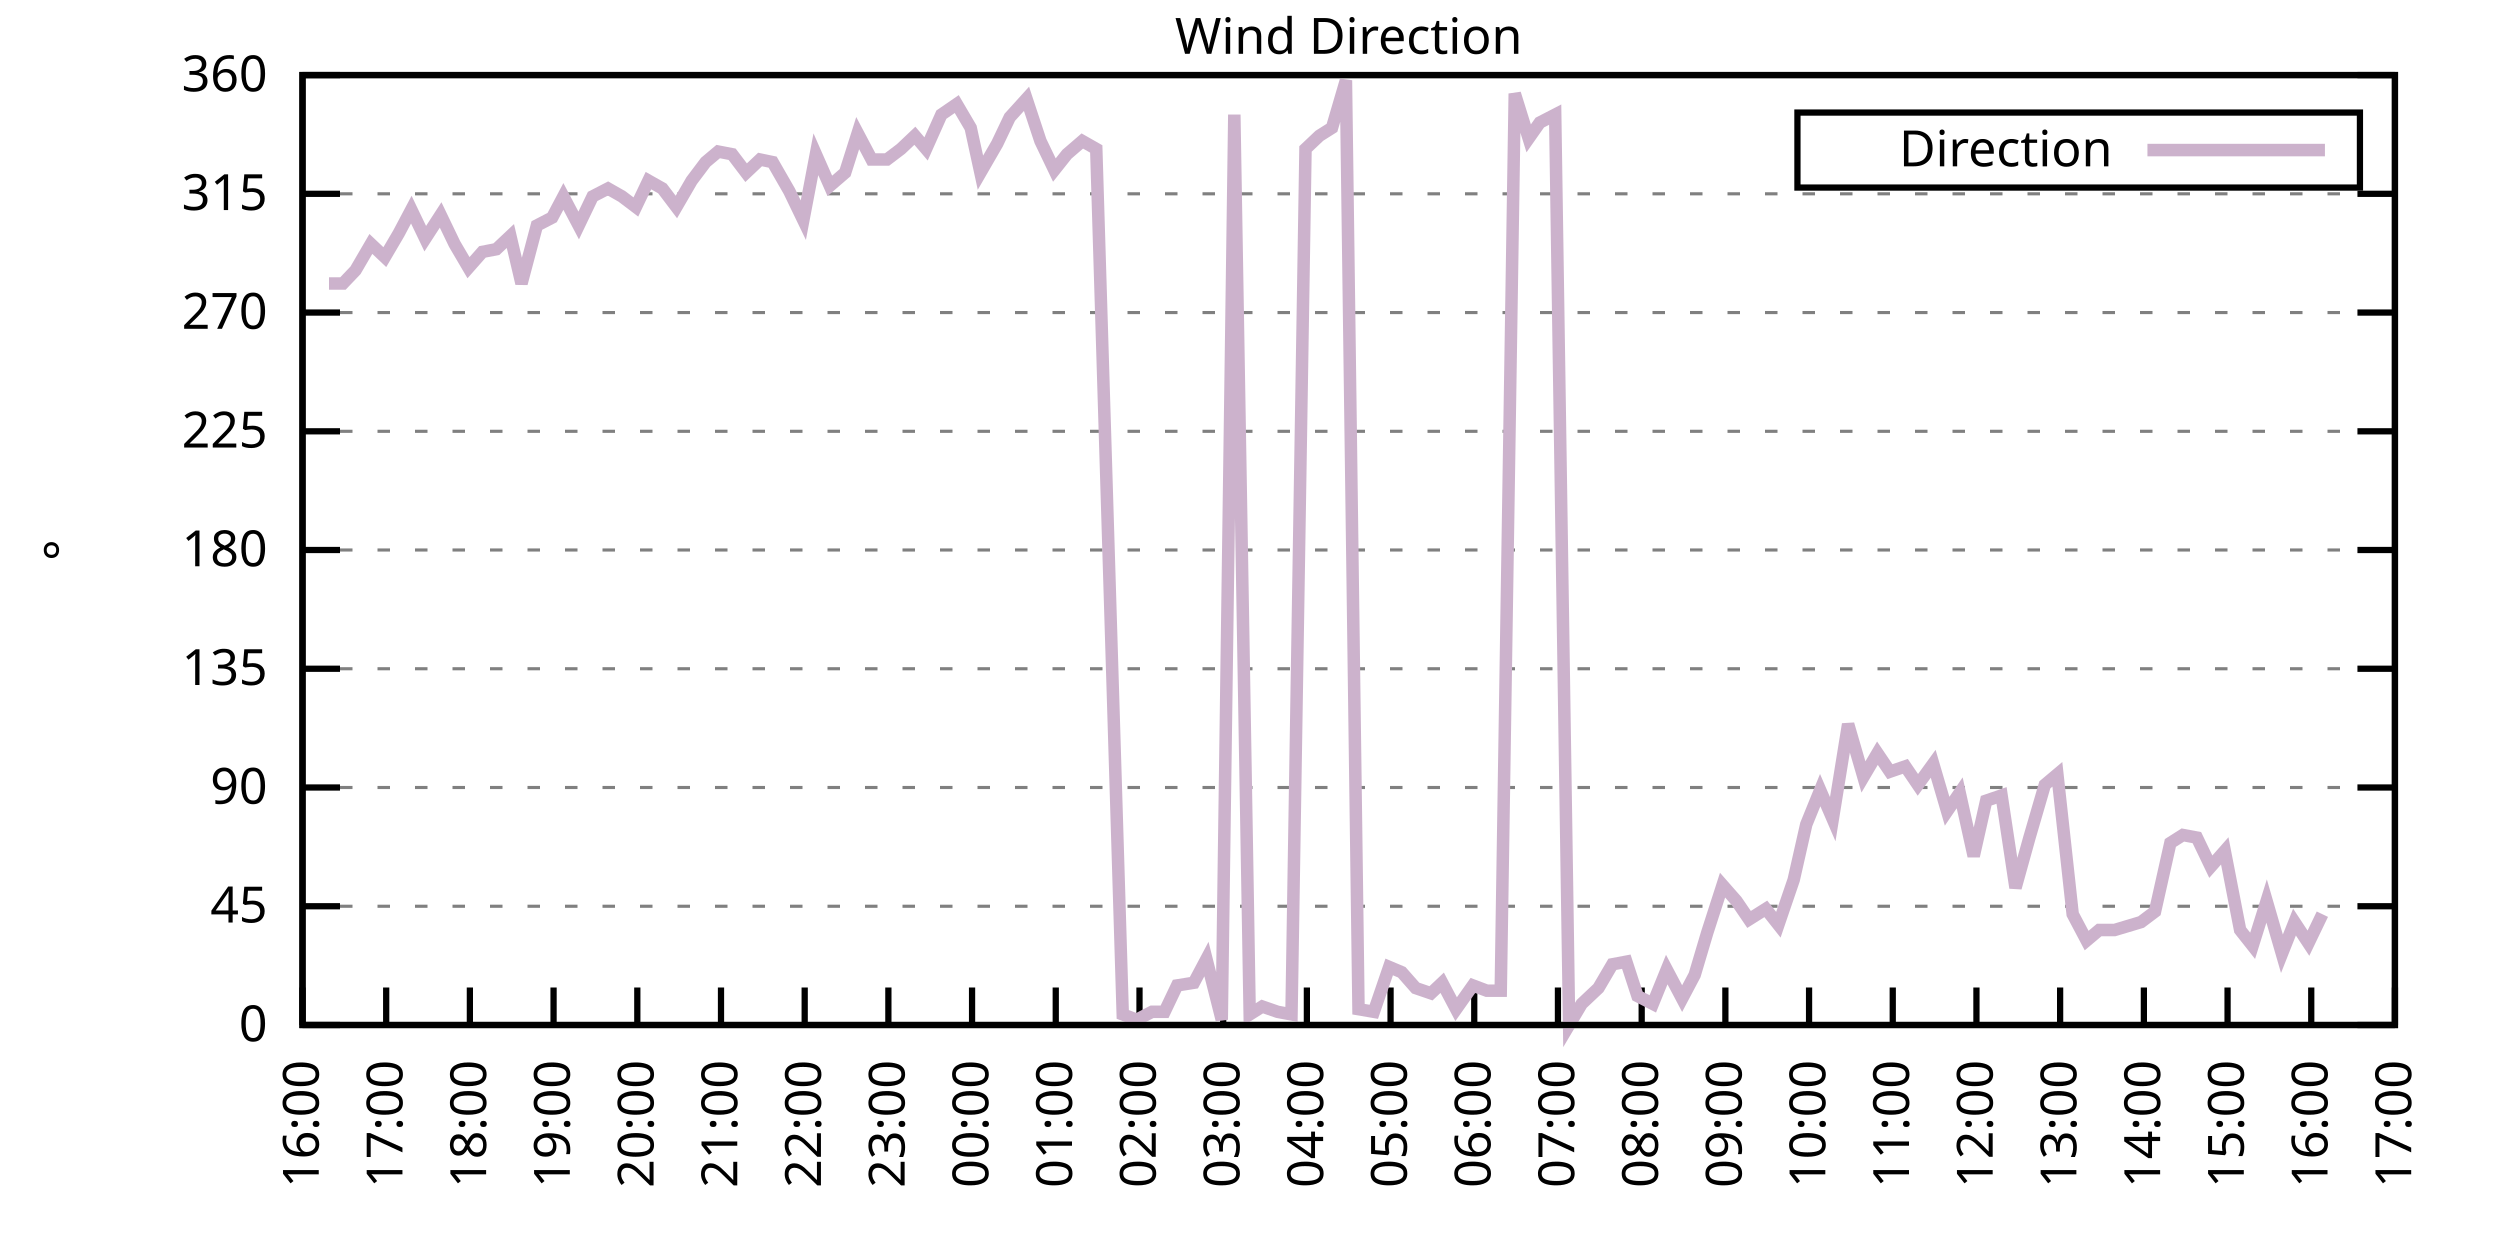
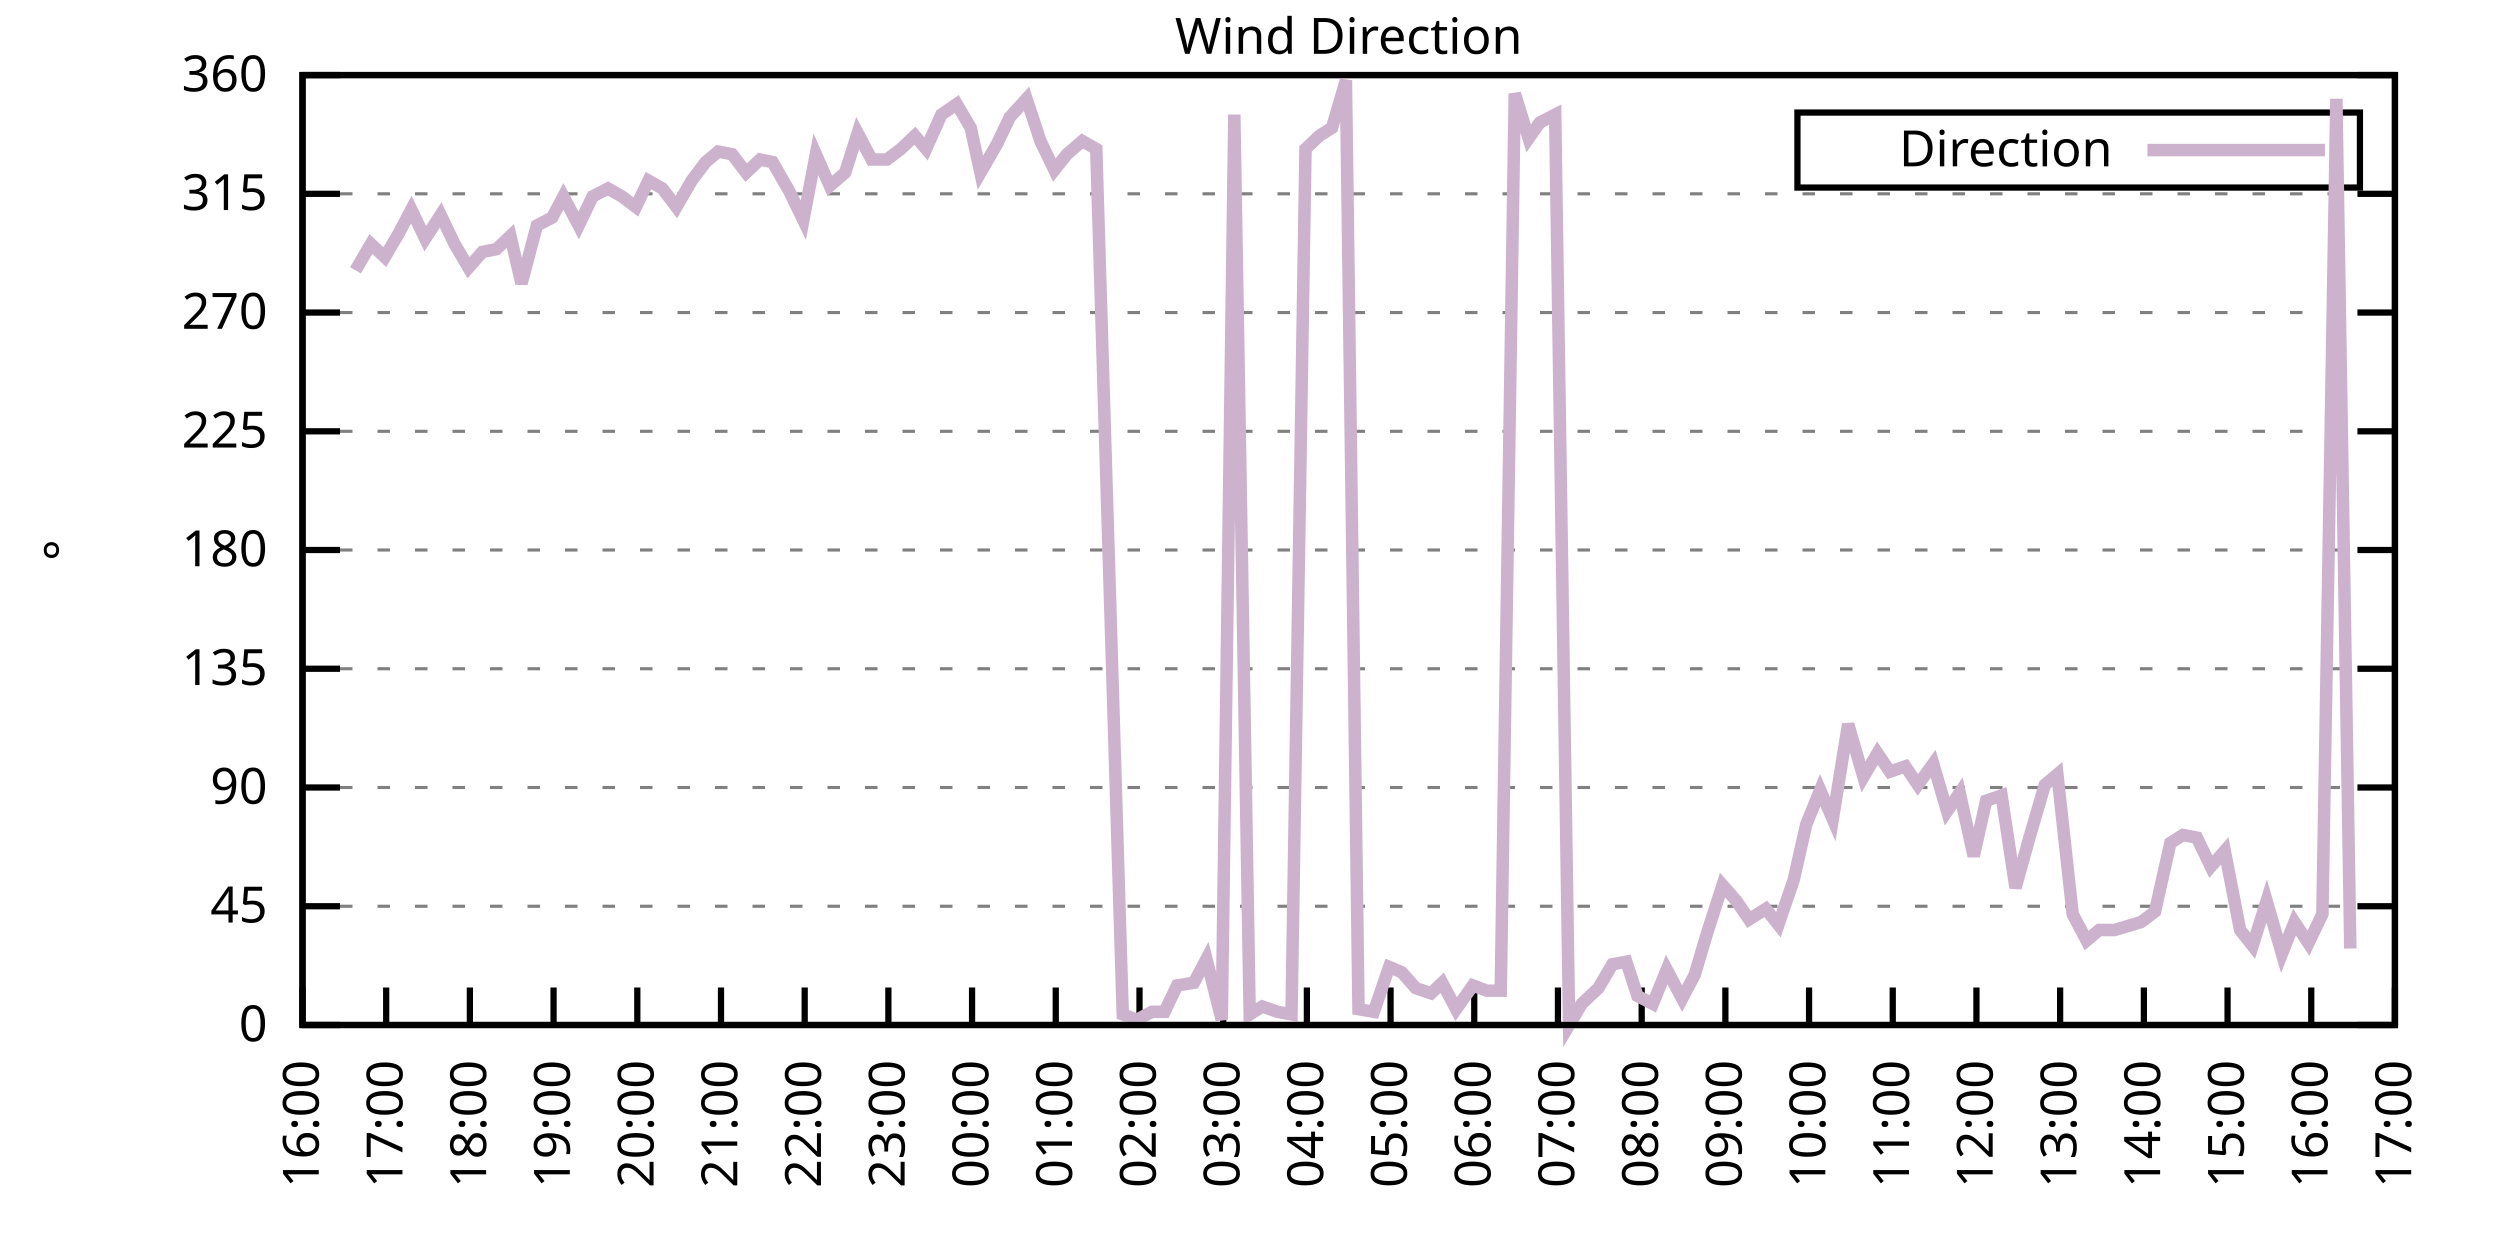
<svg xmlns="http://www.w3.org/2000/svg" xmlns:xlink="http://www.w3.org/1999/xlink" width="400" height="200" viewBox="0 0 400 200">
  <g id="gnuplot_canvas">
    <rect x="0" y="0" width="400" height="200" fill="none" />
    <defs>
      <circle id="gpDot" r="0.5" stroke-width="0.5" stroke="currentColor" />
      <path id="gpPt0" stroke-width="0.333" stroke="currentColor" d="M-1,0 h2 M0,-1 v2" />
      <path id="gpPt1" stroke-width="0.333" stroke="currentColor" d="M-1,-1 L1,1 M1,-1 L-1,1" />
      <path id="gpPt2" stroke-width="0.333" stroke="currentColor" d="M-1,0 L1,0 M0,-1 L0,1 M-1,-1 L1,1 M-1,1 L1,-1" />
      <rect id="gpPt3" stroke-width="0.333" stroke="currentColor" x="-1" y="-1" width="2" height="2" />
      <rect id="gpPt4" stroke-width="0.333" stroke="currentColor" fill="currentColor" x="-1" y="-1" width="2" height="2" />
      <circle id="gpPt5" stroke-width="0.333" stroke="currentColor" cx="0" cy="0" r="1" />
      <use xlink:href="#gpPt5" id="gpPt6" fill="currentColor" stroke="none" />
      <path id="gpPt7" stroke-width="0.333" stroke="currentColor" d="M0,-1.33 L-1.33,0.67 L1.33,0.67 z" />
      <use xlink:href="#gpPt7" id="gpPt8" fill="currentColor" stroke="none" />
      <use xlink:href="#gpPt7" id="gpPt9" stroke="currentColor" transform="rotate(180)" />
      <use xlink:href="#gpPt9" id="gpPt10" fill="currentColor" stroke="none" />
      <use xlink:href="#gpPt3" id="gpPt11" stroke="currentColor" transform="rotate(45)" />
      <use xlink:href="#gpPt11" id="gpPt12" fill="currentColor" stroke="none" />
      <path id="gpPt13" stroke-width="0.333" stroke="currentColor" d="M0,1.330 L1.265,0.411 L0.782,-1.067 L-0.782,-1.076 L-1.265,0.411 z" />
      <use xlink:href="#gpPt13" id="gpPt14" fill="currentColor" stroke="none" />
      <filter id="textbox" filterUnits="objectBoundingBox" x="0" y="0" height="1" width="1">
        <feFlood flood-color="white" flood-opacity="1" result="bgnd" />
        <feComposite in="SourceGraphic" in2="bgnd" operator="atop" />
      </filter>
      <filter id="greybox" filterUnits="objectBoundingBox" x="0" y="0" height="1" width="1">
        <feFlood flood-color="lightgrey" flood-opacity="1" result="grey" />
        <feComposite in="SourceGraphic" in2="grey" operator="atop" />
      </filter>
    </defs>
    <g fill="none" color="white" stroke="currentColor" stroke-width="1.00" stroke-linecap="butt" stroke-linejoin="miter">
</g>
    <g fill="none" color="black" stroke="currentColor" stroke-width="1.00" stroke-linecap="butt" stroke-linejoin="miter">
      <g stroke="none" shape-rendering="crispEdges">
        <polygon fill="rgb(255, 255, 255)" points="48.40,164.00 383.18,164.00 383.18,12.02 48.40,12.02 " />
      </g>
    </g>
    <g fill="none" color="black" stroke="currentColor" stroke-width="1.00" stroke-linecap="butt" stroke-linejoin="miter">
</g>
    <g fill="none" color="black" stroke="black" stroke-width="0.50" stroke-linecap="butt" stroke-linejoin="miter">
</g>
    <g fill="none" color="gray" stroke="currentColor" stroke-width="0.50" stroke-linecap="butt" stroke-linejoin="miter">
      <path stroke="gray" stroke-dasharray="2,4" class="gridline" d="M48.40,164.00 L383.19,164.00  " />
    </g>
    <g fill="none" color="gray" stroke="gray" stroke-width="1.00" stroke-linecap="butt" stroke-linejoin="miter">
</g>
    <g fill="none" color="black" stroke="currentColor" stroke-width="1.00" stroke-linecap="butt" stroke-linejoin="miter">
      <path stroke="black" d="M48.40,164.00 L54.40,164.00 M383.19,164.00 L377.19,164.00  " />
      <g transform="translate(42.80,166.60)" stroke="none" fill="black" font-family="Sans" font-size="8.00" text-anchor="end">
        <text>
          <tspan font-family="Sans"> 0</tspan>
        </text>
      </g>
    </g>
    <g fill="none" color="black" stroke="currentColor" stroke-width="1.00" stroke-linecap="butt" stroke-linejoin="miter">
</g>
    <g fill="none" color="black" stroke="black" stroke-width="0.50" stroke-linecap="butt" stroke-linejoin="miter">
</g>
    <g fill="none" color="gray" stroke="currentColor" stroke-width="0.50" stroke-linecap="butt" stroke-linejoin="miter">
      <path stroke="gray" stroke-dasharray="2,4" class="gridline" d="M48.40,145.00 L383.19,145.00  " />
    </g>
    <g fill="none" color="gray" stroke="gray" stroke-width="1.00" stroke-linecap="butt" stroke-linejoin="miter">
</g>
    <g fill="none" color="black" stroke="currentColor" stroke-width="1.00" stroke-linecap="butt" stroke-linejoin="miter">
      <path stroke="black" d="M48.40,145.00 L54.40,145.00 M383.19,145.00 L377.19,145.00  " />
      <g transform="translate(42.80,147.60)" stroke="none" fill="black" font-family="Sans" font-size="8.00" text-anchor="end">
        <text>
          <tspan font-family="Sans"> 45</tspan>
        </text>
      </g>
    </g>
    <g fill="none" color="black" stroke="currentColor" stroke-width="1.00" stroke-linecap="butt" stroke-linejoin="miter">
</g>
    <g fill="none" color="black" stroke="black" stroke-width="0.50" stroke-linecap="butt" stroke-linejoin="miter">
</g>
    <g fill="none" color="gray" stroke="currentColor" stroke-width="0.50" stroke-linecap="butt" stroke-linejoin="miter">
      <path stroke="gray" stroke-dasharray="2,4" class="gridline" d="M48.40,126.00 L383.19,126.00  " />
    </g>
    <g fill="none" color="gray" stroke="gray" stroke-width="1.00" stroke-linecap="butt" stroke-linejoin="miter">
</g>
    <g fill="none" color="black" stroke="currentColor" stroke-width="1.00" stroke-linecap="butt" stroke-linejoin="miter">
      <path stroke="black" d="M48.40,126.00 L54.40,126.00 M383.19,126.00 L377.19,126.00  " />
      <g transform="translate(42.80,128.60)" stroke="none" fill="black" font-family="Sans" font-size="8.00" text-anchor="end">
        <text>
          <tspan font-family="Sans"> 90</tspan>
        </text>
      </g>
    </g>
    <g fill="none" color="black" stroke="currentColor" stroke-width="1.00" stroke-linecap="butt" stroke-linejoin="miter">
</g>
    <g fill="none" color="black" stroke="black" stroke-width="0.50" stroke-linecap="butt" stroke-linejoin="miter">
</g>
    <g fill="none" color="gray" stroke="currentColor" stroke-width="0.50" stroke-linecap="butt" stroke-linejoin="miter">
      <path stroke="gray" stroke-dasharray="2,4" class="gridline" d="M48.40,107.00 L383.19,107.00  " />
    </g>
    <g fill="none" color="gray" stroke="gray" stroke-width="1.00" stroke-linecap="butt" stroke-linejoin="miter">
</g>
    <g fill="none" color="black" stroke="currentColor" stroke-width="1.00" stroke-linecap="butt" stroke-linejoin="miter">
      <path stroke="black" d="M48.40,107.00 L54.40,107.00 M383.19,107.00 L377.19,107.00  " />
      <g transform="translate(42.80,109.60)" stroke="none" fill="black" font-family="Sans" font-size="8.00" text-anchor="end">
        <text>
          <tspan font-family="Sans"> 135</tspan>
        </text>
      </g>
    </g>
    <g fill="none" color="black" stroke="currentColor" stroke-width="1.00" stroke-linecap="butt" stroke-linejoin="miter">
</g>
    <g fill="none" color="black" stroke="black" stroke-width="0.50" stroke-linecap="butt" stroke-linejoin="miter">
</g>
    <g fill="none" color="gray" stroke="currentColor" stroke-width="0.50" stroke-linecap="butt" stroke-linejoin="miter">
      <path stroke="gray" stroke-dasharray="2,4" class="gridline" d="M48.40,88.00 L383.19,88.00  " />
    </g>
    <g fill="none" color="gray" stroke="gray" stroke-width="1.00" stroke-linecap="butt" stroke-linejoin="miter">
</g>
    <g fill="none" color="black" stroke="currentColor" stroke-width="1.00" stroke-linecap="butt" stroke-linejoin="miter">
      <path stroke="black" d="M48.40,88.00 L54.40,88.00 M383.19,88.00 L377.19,88.00  " />
      <g transform="translate(42.80,90.60)" stroke="none" fill="black" font-family="Sans" font-size="8.00" text-anchor="end">
        <text>
          <tspan font-family="Sans"> 180</tspan>
        </text>
      </g>
    </g>
    <g fill="none" color="black" stroke="currentColor" stroke-width="1.00" stroke-linecap="butt" stroke-linejoin="miter">
</g>
    <g fill="none" color="black" stroke="black" stroke-width="0.50" stroke-linecap="butt" stroke-linejoin="miter">
</g>
    <g fill="none" color="gray" stroke="currentColor" stroke-width="0.50" stroke-linecap="butt" stroke-linejoin="miter">
      <path stroke="gray" stroke-dasharray="2,4" class="gridline" d="M48.40,69.01 L383.19,69.01  " />
    </g>
    <g fill="none" color="gray" stroke="gray" stroke-width="1.00" stroke-linecap="butt" stroke-linejoin="miter">
</g>
    <g fill="none" color="black" stroke="currentColor" stroke-width="1.00" stroke-linecap="butt" stroke-linejoin="miter">
      <path stroke="black" d="M48.40,69.01 L54.40,69.01 M383.19,69.01 L377.19,69.01  " />
      <g transform="translate(42.80,71.61)" stroke="none" fill="black" font-family="Sans" font-size="8.00" text-anchor="end">
        <text>
          <tspan font-family="Sans"> 225</tspan>
        </text>
      </g>
    </g>
    <g fill="none" color="black" stroke="currentColor" stroke-width="1.00" stroke-linecap="butt" stroke-linejoin="miter">
</g>
    <g fill="none" color="black" stroke="black" stroke-width="0.50" stroke-linecap="butt" stroke-linejoin="miter">
</g>
    <g fill="none" color="gray" stroke="currentColor" stroke-width="0.50" stroke-linecap="butt" stroke-linejoin="miter">
      <path stroke="gray" stroke-dasharray="2,4" class="gridline" d="M48.40,50.01 L383.19,50.01  " />
    </g>
    <g fill="none" color="gray" stroke="gray" stroke-width="1.00" stroke-linecap="butt" stroke-linejoin="miter">
</g>
    <g fill="none" color="black" stroke="currentColor" stroke-width="1.00" stroke-linecap="butt" stroke-linejoin="miter">
      <path stroke="black" d="M48.40,50.01 L54.40,50.01 M383.19,50.01 L377.19,50.01  " />
      <g transform="translate(42.80,52.61)" stroke="none" fill="black" font-family="Sans" font-size="8.00" text-anchor="end">
        <text>
          <tspan font-family="Sans"> 270</tspan>
        </text>
      </g>
    </g>
    <g fill="none" color="black" stroke="currentColor" stroke-width="1.00" stroke-linecap="butt" stroke-linejoin="miter">
</g>
    <g fill="none" color="black" stroke="black" stroke-width="0.50" stroke-linecap="butt" stroke-linejoin="miter">
</g>
    <g fill="none" color="gray" stroke="currentColor" stroke-width="0.50" stroke-linecap="butt" stroke-linejoin="miter">
      <path stroke="gray" stroke-dasharray="2,4" class="gridline" d="M48.40,31.01 L383.19,31.01  " />
    </g>
    <g fill="none" color="gray" stroke="gray" stroke-width="1.00" stroke-linecap="butt" stroke-linejoin="miter">
</g>
    <g fill="none" color="black" stroke="currentColor" stroke-width="1.00" stroke-linecap="butt" stroke-linejoin="miter">
      <path stroke="black" d="M48.40,31.01 L54.40,31.01 M383.19,31.01 L377.19,31.01  " />
      <g transform="translate(42.80,33.61)" stroke="none" fill="black" font-family="Sans" font-size="8.00" text-anchor="end">
        <text>
          <tspan font-family="Sans"> 315</tspan>
        </text>
      </g>
    </g>
    <g fill="none" color="black" stroke="currentColor" stroke-width="1.00" stroke-linecap="butt" stroke-linejoin="miter">
</g>
    <g fill="none" color="black" stroke="black" stroke-width="0.50" stroke-linecap="butt" stroke-linejoin="miter">
</g>
    <g fill="none" color="gray" stroke="currentColor" stroke-width="0.50" stroke-linecap="butt" stroke-linejoin="miter">
      <path stroke="gray" stroke-dasharray="2,4" class="gridline" d="M48.40,12.01 L383.19,12.01  " />
    </g>
    <g fill="none" color="gray" stroke="gray" stroke-width="1.00" stroke-linecap="butt" stroke-linejoin="miter">
</g>
    <g fill="none" color="black" stroke="currentColor" stroke-width="1.00" stroke-linecap="butt" stroke-linejoin="miter">
      <path stroke="black" d="M48.40,12.01 L54.40,12.01 M383.19,12.01 L377.19,12.01  " />
      <g transform="translate(42.80,14.61)" stroke="none" fill="black" font-family="Sans" font-size="8.00" text-anchor="end">
        <text>
          <tspan font-family="Sans"> 360</tspan>
        </text>
      </g>
    </g>
    <g fill="none" color="black" stroke="currentColor" stroke-width="1.00" stroke-linecap="butt" stroke-linejoin="miter">
      <path stroke="black" d="M48.40,164.00 L48.40,158.00  " />
      <g transform="translate(51.00,169.60) rotate(270.00)" stroke="none" fill="black" font-family="Sans" font-size="8.00" text-anchor="end">
        <text>
          <tspan font-family="Sans">16:00</tspan>
        </text>
      </g>
    </g>
    <g fill="none" color="black" stroke="currentColor" stroke-width="1.00" stroke-linecap="butt" stroke-linejoin="miter">
      <path stroke="black" d="M61.79,164.00 L61.79,158.00  " />
      <g transform="translate(64.39,169.60) rotate(270.00)" stroke="none" fill="black" font-family="Sans" font-size="8.00" text-anchor="end">
        <text>
          <tspan font-family="Sans">17:00</tspan>
        </text>
      </g>
    </g>
    <g fill="none" color="black" stroke="currentColor" stroke-width="1.00" stroke-linecap="butt" stroke-linejoin="miter">
      <path stroke="black" d="M75.18,164.00 L75.18,158.00  " />
      <g transform="translate(77.78,169.60) rotate(270.00)" stroke="none" fill="black" font-family="Sans" font-size="8.00" text-anchor="end">
        <text>
          <tspan font-family="Sans">18:00</tspan>
        </text>
      </g>
    </g>
    <g fill="none" color="black" stroke="currentColor" stroke-width="1.00" stroke-linecap="butt" stroke-linejoin="miter">
      <path stroke="black" d="M88.57,164.00 L88.57,158.00  " />
      <g transform="translate(91.17,169.60) rotate(270.00)" stroke="none" fill="black" font-family="Sans" font-size="8.00" text-anchor="end">
        <text>
          <tspan font-family="Sans">19:00</tspan>
        </text>
      </g>
    </g>
    <g fill="none" color="black" stroke="currentColor" stroke-width="1.00" stroke-linecap="butt" stroke-linejoin="miter">
      <path stroke="black" d="M101.97,164.00 L101.97,158.00  " />
      <g transform="translate(104.57,169.60) rotate(270.00)" stroke="none" fill="black" font-family="Sans" font-size="8.00" text-anchor="end">
        <text>
          <tspan font-family="Sans">20:00</tspan>
        </text>
      </g>
    </g>
    <g fill="none" color="black" stroke="currentColor" stroke-width="1.00" stroke-linecap="butt" stroke-linejoin="miter">
      <path stroke="black" d="M115.36,164.00 L115.36,158.00  " />
      <g transform="translate(117.96,169.60) rotate(270.00)" stroke="none" fill="black" font-family="Sans" font-size="8.00" text-anchor="end">
        <text>
          <tspan font-family="Sans">21:00</tspan>
        </text>
      </g>
    </g>
    <g fill="none" color="black" stroke="currentColor" stroke-width="1.00" stroke-linecap="butt" stroke-linejoin="miter">
      <path stroke="black" d="M128.75,164.00 L128.75,158.00  " />
      <g transform="translate(131.35,169.60) rotate(270.00)" stroke="none" fill="black" font-family="Sans" font-size="8.00" text-anchor="end">
        <text>
          <tspan font-family="Sans">22:00</tspan>
        </text>
      </g>
    </g>
    <g fill="none" color="black" stroke="currentColor" stroke-width="1.00" stroke-linecap="butt" stroke-linejoin="miter">
      <path stroke="black" d="M142.14,164.00 L142.14,158.00  " />
      <g transform="translate(144.74,169.60) rotate(270.00)" stroke="none" fill="black" font-family="Sans" font-size="8.00" text-anchor="end">
        <text>
          <tspan font-family="Sans">23:00</tspan>
        </text>
      </g>
    </g>
    <g fill="none" color="black" stroke="currentColor" stroke-width="1.00" stroke-linecap="butt" stroke-linejoin="miter">
      <path stroke="black" d="M155.53,164.00 L155.53,158.00  " />
      <g transform="translate(158.13,169.60) rotate(270.00)" stroke="none" fill="black" font-family="Sans" font-size="8.00" text-anchor="end">
        <text>
          <tspan font-family="Sans">00:00</tspan>
        </text>
      </g>
    </g>
    <g fill="none" color="black" stroke="currentColor" stroke-width="1.00" stroke-linecap="butt" stroke-linejoin="miter">
      <path stroke="black" d="M168.92,164.00 L168.92,158.00  " />
      <g transform="translate(171.52,169.60) rotate(270.00)" stroke="none" fill="black" font-family="Sans" font-size="8.00" text-anchor="end">
        <text>
          <tspan font-family="Sans">01:00</tspan>
        </text>
      </g>
    </g>
    <g fill="none" color="black" stroke="currentColor" stroke-width="1.00" stroke-linecap="butt" stroke-linejoin="miter">
      <path stroke="black" d="M182.32,164.00 L182.32,158.00  " />
      <g transform="translate(184.92,169.60) rotate(270.00)" stroke="none" fill="black" font-family="Sans" font-size="8.00" text-anchor="end">
        <text>
          <tspan font-family="Sans">02:00</tspan>
        </text>
      </g>
    </g>
    <g fill="none" color="black" stroke="currentColor" stroke-width="1.00" stroke-linecap="butt" stroke-linejoin="miter">
      <path stroke="black" d="M195.71,164.00 L195.71,158.00  " />
      <g transform="translate(198.31,169.60) rotate(270.00)" stroke="none" fill="black" font-family="Sans" font-size="8.00" text-anchor="end">
        <text>
          <tspan font-family="Sans">03:00</tspan>
        </text>
      </g>
    </g>
    <g fill="none" color="black" stroke="currentColor" stroke-width="1.00" stroke-linecap="butt" stroke-linejoin="miter">
      <path stroke="black" d="M209.10,164.00 L209.10,158.00  " />
      <g transform="translate(211.70,169.60) rotate(270.00)" stroke="none" fill="black" font-family="Sans" font-size="8.00" text-anchor="end">
        <text>
          <tspan font-family="Sans">04:00</tspan>
        </text>
      </g>
    </g>
    <g fill="none" color="black" stroke="currentColor" stroke-width="1.00" stroke-linecap="butt" stroke-linejoin="miter">
      <path stroke="black" d="M222.49,164.00 L222.49,158.00  " />
      <g transform="translate(225.09,169.60) rotate(270.00)" stroke="none" fill="black" font-family="Sans" font-size="8.00" text-anchor="end">
        <text>
          <tspan font-family="Sans">05:00</tspan>
        </text>
      </g>
    </g>
    <g fill="none" color="black" stroke="currentColor" stroke-width="1.00" stroke-linecap="butt" stroke-linejoin="miter">
      <path stroke="black" d="M235.88,164.00 L235.88,158.00  " />
      <g transform="translate(238.48,169.60) rotate(270.00)" stroke="none" fill="black" font-family="Sans" font-size="8.00" text-anchor="end">
        <text>
          <tspan font-family="Sans">06:00</tspan>
        </text>
      </g>
    </g>
    <g fill="none" color="black" stroke="currentColor" stroke-width="1.00" stroke-linecap="butt" stroke-linejoin="miter">
      <path stroke="black" d="M249.27,164.00 L249.27,158.00  " />
      <g transform="translate(251.87,169.60) rotate(270.00)" stroke="none" fill="black" font-family="Sans" font-size="8.00" text-anchor="end">
        <text>
          <tspan font-family="Sans">07:00</tspan>
        </text>
      </g>
    </g>
    <g fill="none" color="black" stroke="currentColor" stroke-width="1.00" stroke-linecap="butt" stroke-linejoin="miter">
      <path stroke="black" d="M262.67,164.00 L262.67,158.00  " />
      <g transform="translate(265.27,169.60) rotate(270.00)" stroke="none" fill="black" font-family="Sans" font-size="8.00" text-anchor="end">
        <text>
          <tspan font-family="Sans">08:00</tspan>
        </text>
      </g>
    </g>
    <g fill="none" color="black" stroke="currentColor" stroke-width="1.00" stroke-linecap="butt" stroke-linejoin="miter">
      <path stroke="black" d="M276.06,164.00 L276.06,158.00  " />
      <g transform="translate(278.66,169.60) rotate(270.00)" stroke="none" fill="black" font-family="Sans" font-size="8.00" text-anchor="end">
        <text>
          <tspan font-family="Sans">09:00</tspan>
        </text>
      </g>
    </g>
    <g fill="none" color="black" stroke="currentColor" stroke-width="1.00" stroke-linecap="butt" stroke-linejoin="miter">
      <path stroke="black" d="M289.45,164.00 L289.45,158.00  " />
      <g transform="translate(292.05,169.60) rotate(270.00)" stroke="none" fill="black" font-family="Sans" font-size="8.00" text-anchor="end">
        <text>
          <tspan font-family="Sans">10:00</tspan>
        </text>
      </g>
    </g>
    <g fill="none" color="black" stroke="currentColor" stroke-width="1.00" stroke-linecap="butt" stroke-linejoin="miter">
      <path stroke="black" d="M302.84,164.00 L302.84,158.00  " />
      <g transform="translate(305.44,169.60) rotate(270.00)" stroke="none" fill="black" font-family="Sans" font-size="8.00" text-anchor="end">
        <text>
          <tspan font-family="Sans">11:00</tspan>
        </text>
      </g>
    </g>
    <g fill="none" color="black" stroke="currentColor" stroke-width="1.00" stroke-linecap="butt" stroke-linejoin="miter">
      <path stroke="black" d="M316.23,164.00 L316.23,158.00  " />
      <g transform="translate(318.83,169.60) rotate(270.00)" stroke="none" fill="black" font-family="Sans" font-size="8.00" text-anchor="end">
        <text>
          <tspan font-family="Sans">12:00</tspan>
        </text>
      </g>
    </g>
    <g fill="none" color="black" stroke="currentColor" stroke-width="1.00" stroke-linecap="butt" stroke-linejoin="miter">
      <path stroke="black" d="M329.62,164.00 L329.62,158.00  " />
      <g transform="translate(332.22,169.60) rotate(270.00)" stroke="none" fill="black" font-family="Sans" font-size="8.00" text-anchor="end">
        <text>
          <tspan font-family="Sans">13:00</tspan>
        </text>
      </g>
    </g>
    <g fill="none" color="black" stroke="currentColor" stroke-width="1.00" stroke-linecap="butt" stroke-linejoin="miter">
      <path stroke="black" d="M343.02,164.00 L343.02,158.00  " />
      <g transform="translate(345.62,169.60) rotate(270.00)" stroke="none" fill="black" font-family="Sans" font-size="8.00" text-anchor="end">
        <text>
          <tspan font-family="Sans">14:00</tspan>
        </text>
      </g>
    </g>
    <g fill="none" color="black" stroke="currentColor" stroke-width="1.00" stroke-linecap="butt" stroke-linejoin="miter">
      <path stroke="black" d="M356.41,164.00 L356.41,158.00  " />
      <g transform="translate(359.01,169.60) rotate(270.00)" stroke="none" fill="black" font-family="Sans" font-size="8.00" text-anchor="end">
        <text>
          <tspan font-family="Sans">15:00</tspan>
        </text>
      </g>
    </g>
    <g fill="none" color="black" stroke="currentColor" stroke-width="1.00" stroke-linecap="butt" stroke-linejoin="miter">
      <path stroke="black" d="M369.80,164.00 L369.80,158.00  " />
      <g transform="translate(372.40,169.60) rotate(270.00)" stroke="none" fill="black" font-family="Sans" font-size="8.00" text-anchor="end">
        <text>
          <tspan font-family="Sans">16:00</tspan>
        </text>
      </g>
    </g>
    <g fill="none" color="black" stroke="currentColor" stroke-width="1.00" stroke-linecap="butt" stroke-linejoin="miter">
      <path stroke="black" d="M383.19,164.00 L383.19,158.00  " />
      <g transform="translate(385.79,169.60) rotate(270.00)" stroke="none" fill="black" font-family="Sans" font-size="8.00" text-anchor="end">
        <text>
          <tspan font-family="Sans">17:00</tspan>
        </text>
      </g>
    </g>
    <g fill="none" color="black" stroke="currentColor" stroke-width="1.00" stroke-linecap="butt" stroke-linejoin="miter">
</g>
    <g fill="none" color="black" stroke="currentColor" stroke-width="1.00" stroke-linecap="butt" stroke-linejoin="miter">
      <path stroke="black" d="M48.40,12.01 L48.40,164.00 L383.19,164.00 L383.19,12.01 L48.40,12.01 Z  " />
    </g>
    <g fill="none" color="black" stroke="currentColor" stroke-width="1.00" stroke-linecap="butt" stroke-linejoin="miter">
</g>
    <g fill="none" color="black" stroke="currentColor" stroke-width="1.00" stroke-linecap="butt" stroke-linejoin="miter">
      <path stroke="black" d="M287.59,30.01 L287.59,18.01 L377.59,18.01 L377.59,30.01 L287.59,30.01 Z  " />
    </g>
    <g id="Wind_direction_plot_1">
      <g fill="none" color="white" stroke="black" stroke-width="2.00" stroke-linecap="butt" stroke-linejoin="miter">
</g>
      <g fill="none" color="black" stroke="currentColor" stroke-width="2.00" stroke-linecap="butt" stroke-linejoin="miter">
        <g transform="translate(337.99,26.61)" stroke="none" fill="black" font-family="Sans" font-size="8.00" text-anchor="end">
          <text>
            <tspan font-family="Sans">Direction</tspan>
          </text>
        </g>
      </g>
      <g fill="none" color="black" stroke="currentColor" stroke-width="2.00" stroke-linecap="butt" stroke-linejoin="miter">
-         <path stroke="rgb(204, 178, 204)" d="M343.59,24.01 L371.99,24.01 M52.64,45.36 L54.87,45.36 L56.88,43.25 L59.34,39.03 L61.57,41.14 L63.80,37.34   L65.81,33.54 L68.04,38.19 L70.50,34.39 L72.73,39.03 L74.96,42.83 L77.19,40.30 L79.42,39.87 L81.66,37.76   L83.44,45.36 L85.90,36.08 L88.35,34.81 L90.14,31.43 L92.59,36.08 L94.82,31.43 L97.28,30.16 L99.51,31.43   L101.74,33.12 L103.75,28.90 L105.98,30.16 L108.22,33.12 L110.67,28.90 L112.90,25.94 L114.91,24.25 L117.14,24.68   L119.38,27.63 L121.61,25.52 L123.62,25.94 L126.29,30.59 L128.53,35.23 L130.54,24.68 L132.77,29.74 L135.22,27.63   L137.23,21.30 L139.46,25.52 L141.92,25.52 L144.15,23.83 L146.38,21.72 L148.17,23.83 L150.62,18.34 L153.08,16.65   L155.31,20.45 L156.87,27.63 L159.55,22.99 L161.56,18.77 L164.24,15.81 L166.47,22.56 L168.70,27.21 L170.71,24.68   L173.17,22.56 L175.40,23.83 L179.64,162.31 L181.87,163.16 L184.32,161.89 L186.33,161.89 L188.34,157.67 L191.02,157.24   L193.03,153.45 L195.48,163.16 L197.49,18.34 L199.95,162.31 L201.96,161.04 L204.41,161.89 L206.64,162.31 L208.88,23.83   L211.11,21.72 L213.12,20.45 L215.35,12.85 L217.36,161.47 L219.81,161.89 L222.27,154.71 L224.28,155.56 L226.51,158.09   L228.96,158.93 L230.75,157.24 L232.98,161.47 L235.66,157.67 L237.89,158.51 L240.12,158.51 L242.36,14.97 L244.59,22.14   L246.37,19.61 L248.83,18.34 L251.06,164.00 L253.07,160.62 L255.75,158.09 L257.98,154.29 L260.21,153.87 L262.00,159.36   L264.45,160.62 L266.68,155.13 L269.14,159.78 L271.15,155.98 L273.16,149.22 L275.61,141.62 L277.84,144.16 L279.85,147.11   L282.53,145.42 L284.54,147.96 L286.99,140.78 L289.00,131.91 L291.23,126.42 L293.24,131.07 L295.70,115.87 L298.15,124.31   L300.39,120.51 L302.39,123.47 L304.85,122.62 L306.86,125.58 L309.31,122.20 L311.54,129.80 L313.55,126.85 L315.79,136.98   L317.79,128.11 L320.25,127.27 L322.48,142.05 L324.71,134.02 L327.17,125.58 L329.18,123.89 L331.63,146.27 L333.86,150.49   L335.87,148.80 L338.33,148.80 L342.57,147.53 L344.80,145.85 L347.26,134.87 L349.26,133.60 L351.50,134.02 L353.73,138.67   L355.96,136.14 L358.42,148.80 L360.42,151.33 L362.66,144.16 L365.11,152.60 L367.12,147.53 L369.35,150.91 L371.58,146.27    " />
+         <path stroke="rgb(204, 178, 204)" d="M343.59,24.01 L371.99,24.01 M56.88,43.25 L59.34,39.03 L61.57,41.14 L63.80,37.34 L65.81,33.54 L68.04,38.19   L70.50,34.39 L72.73,39.03 L74.96,42.83 L77.19,40.30 L79.42,39.87 L81.66,37.76 L83.44,45.36 L85.90,36.08   L88.35,34.81 L90.14,31.43 L92.59,36.08 L94.82,31.43 L97.28,30.16 L99.51,31.43 L101.74,33.12 L103.75,28.90   L105.98,30.16 L108.22,33.12 L110.67,28.90 L112.90,25.94 L114.91,24.25 L117.14,24.68 L119.38,27.63 L121.61,25.52   L123.62,25.94 L126.29,30.59 L128.53,35.23 L130.54,24.68 L132.77,29.74 L135.22,27.63 L137.23,21.30 L139.46,25.52   L141.92,25.52 L144.15,23.83 L146.38,21.72 L148.17,23.83 L150.62,18.34 L153.08,16.65 L155.31,20.45 L156.87,27.63   L159.55,22.99 L161.56,18.77 L164.24,15.81 L166.47,22.56 L168.70,27.21 L170.71,24.68 L173.17,22.56 L175.40,23.83   L179.64,162.31 L181.87,163.16 L184.32,161.89 L186.33,161.89 L188.34,157.67 L191.02,157.24 L193.03,153.45 L195.48,163.16   L197.49,18.34 L199.95,162.31 L201.96,161.04 L204.41,161.89 L206.64,162.31 L208.88,23.83 L211.11,21.72 L213.12,20.45   L215.35,12.85 L217.36,161.47 L219.81,161.89 L222.27,154.71 L224.28,155.56 L226.51,158.09 L228.96,158.93 L230.75,157.24   L232.98,161.47 L235.66,157.67 L237.89,158.51 L240.12,158.51 L242.36,14.97 L244.59,22.14 L246.37,19.61 L248.83,18.34   L251.06,164.00 L253.07,160.62 L255.75,158.09 L257.98,154.29 L260.21,153.87 L262.00,159.36 L264.45,160.62 L266.68,155.13   L269.14,159.78 L271.15,155.98 L273.16,149.22 L275.61,141.62 L277.84,144.16 L279.85,147.11 L282.53,145.42 L284.54,147.96   L286.99,140.78 L289.00,131.91 L291.23,126.42 L293.24,131.07 L295.70,115.87 L298.15,124.31 L300.39,120.51 L302.39,123.47   L304.85,122.62 L306.86,125.58 L309.31,122.20 L311.54,129.80 L313.55,126.85 L315.79,136.98 L317.79,128.11 L320.25,127.27   L322.48,142.05 L324.71,134.02 L327.17,125.58 L329.18,123.89 L331.63,146.27 L333.86,150.49 L335.87,148.80 L338.33,148.80   L342.57,147.53 L344.80,145.85 L347.26,134.87 L349.26,133.60 L351.50,134.02 L353.73,138.67 L355.96,136.14 L358.42,148.80   L360.42,151.33 L362.66,144.16 L365.11,152.60 L367.12,147.53 L369.35,150.91 L371.58,146.27 L373.82,15.81 L376.05,151.76    " />
      </g>
    </g>
    <g fill="none" color="black" stroke="currentColor" stroke-width="2.00" stroke-linecap="butt" stroke-linejoin="miter">
</g>
    <g fill="none" color="black" stroke="black" stroke-width="1.00" stroke-linecap="butt" stroke-linejoin="miter">
</g>
    <g fill="none" color="black" stroke="currentColor" stroke-width="1.00" stroke-linecap="butt" stroke-linejoin="miter">
      <path stroke="black" d="M48.40,12.01 L48.40,164.00 L383.19,164.00 L383.19,12.01 L48.40,12.01 Z  " />
      <g transform="translate(12.80,88.01) rotate(270.00)" stroke="none" fill="black" font-family="Sans" font-size="8.00" text-anchor="middle">
        <text>
          <tspan font-family="Sans">°</tspan>
        </text>
      </g>
    </g>
    <g fill="none" color="black" stroke="currentColor" stroke-width="1.00" stroke-linecap="butt" stroke-linejoin="miter">
</g>
    <g fill="none" color="black" stroke="currentColor" stroke-width="1.00" stroke-linecap="butt" stroke-linejoin="miter">
      <g transform="translate(215.79,8.61)" stroke="none" fill="black" font-family="Sans" font-size="8.00" text-anchor="middle">
        <text>
          <tspan font-family="Sans">Wind Direction</tspan>
        </text>
      </g>
    </g>
    <g fill="none" color="black" stroke="currentColor" stroke-width="1.00" stroke-linecap="butt" stroke-linejoin="miter">
</g>
  </g>
</svg>
